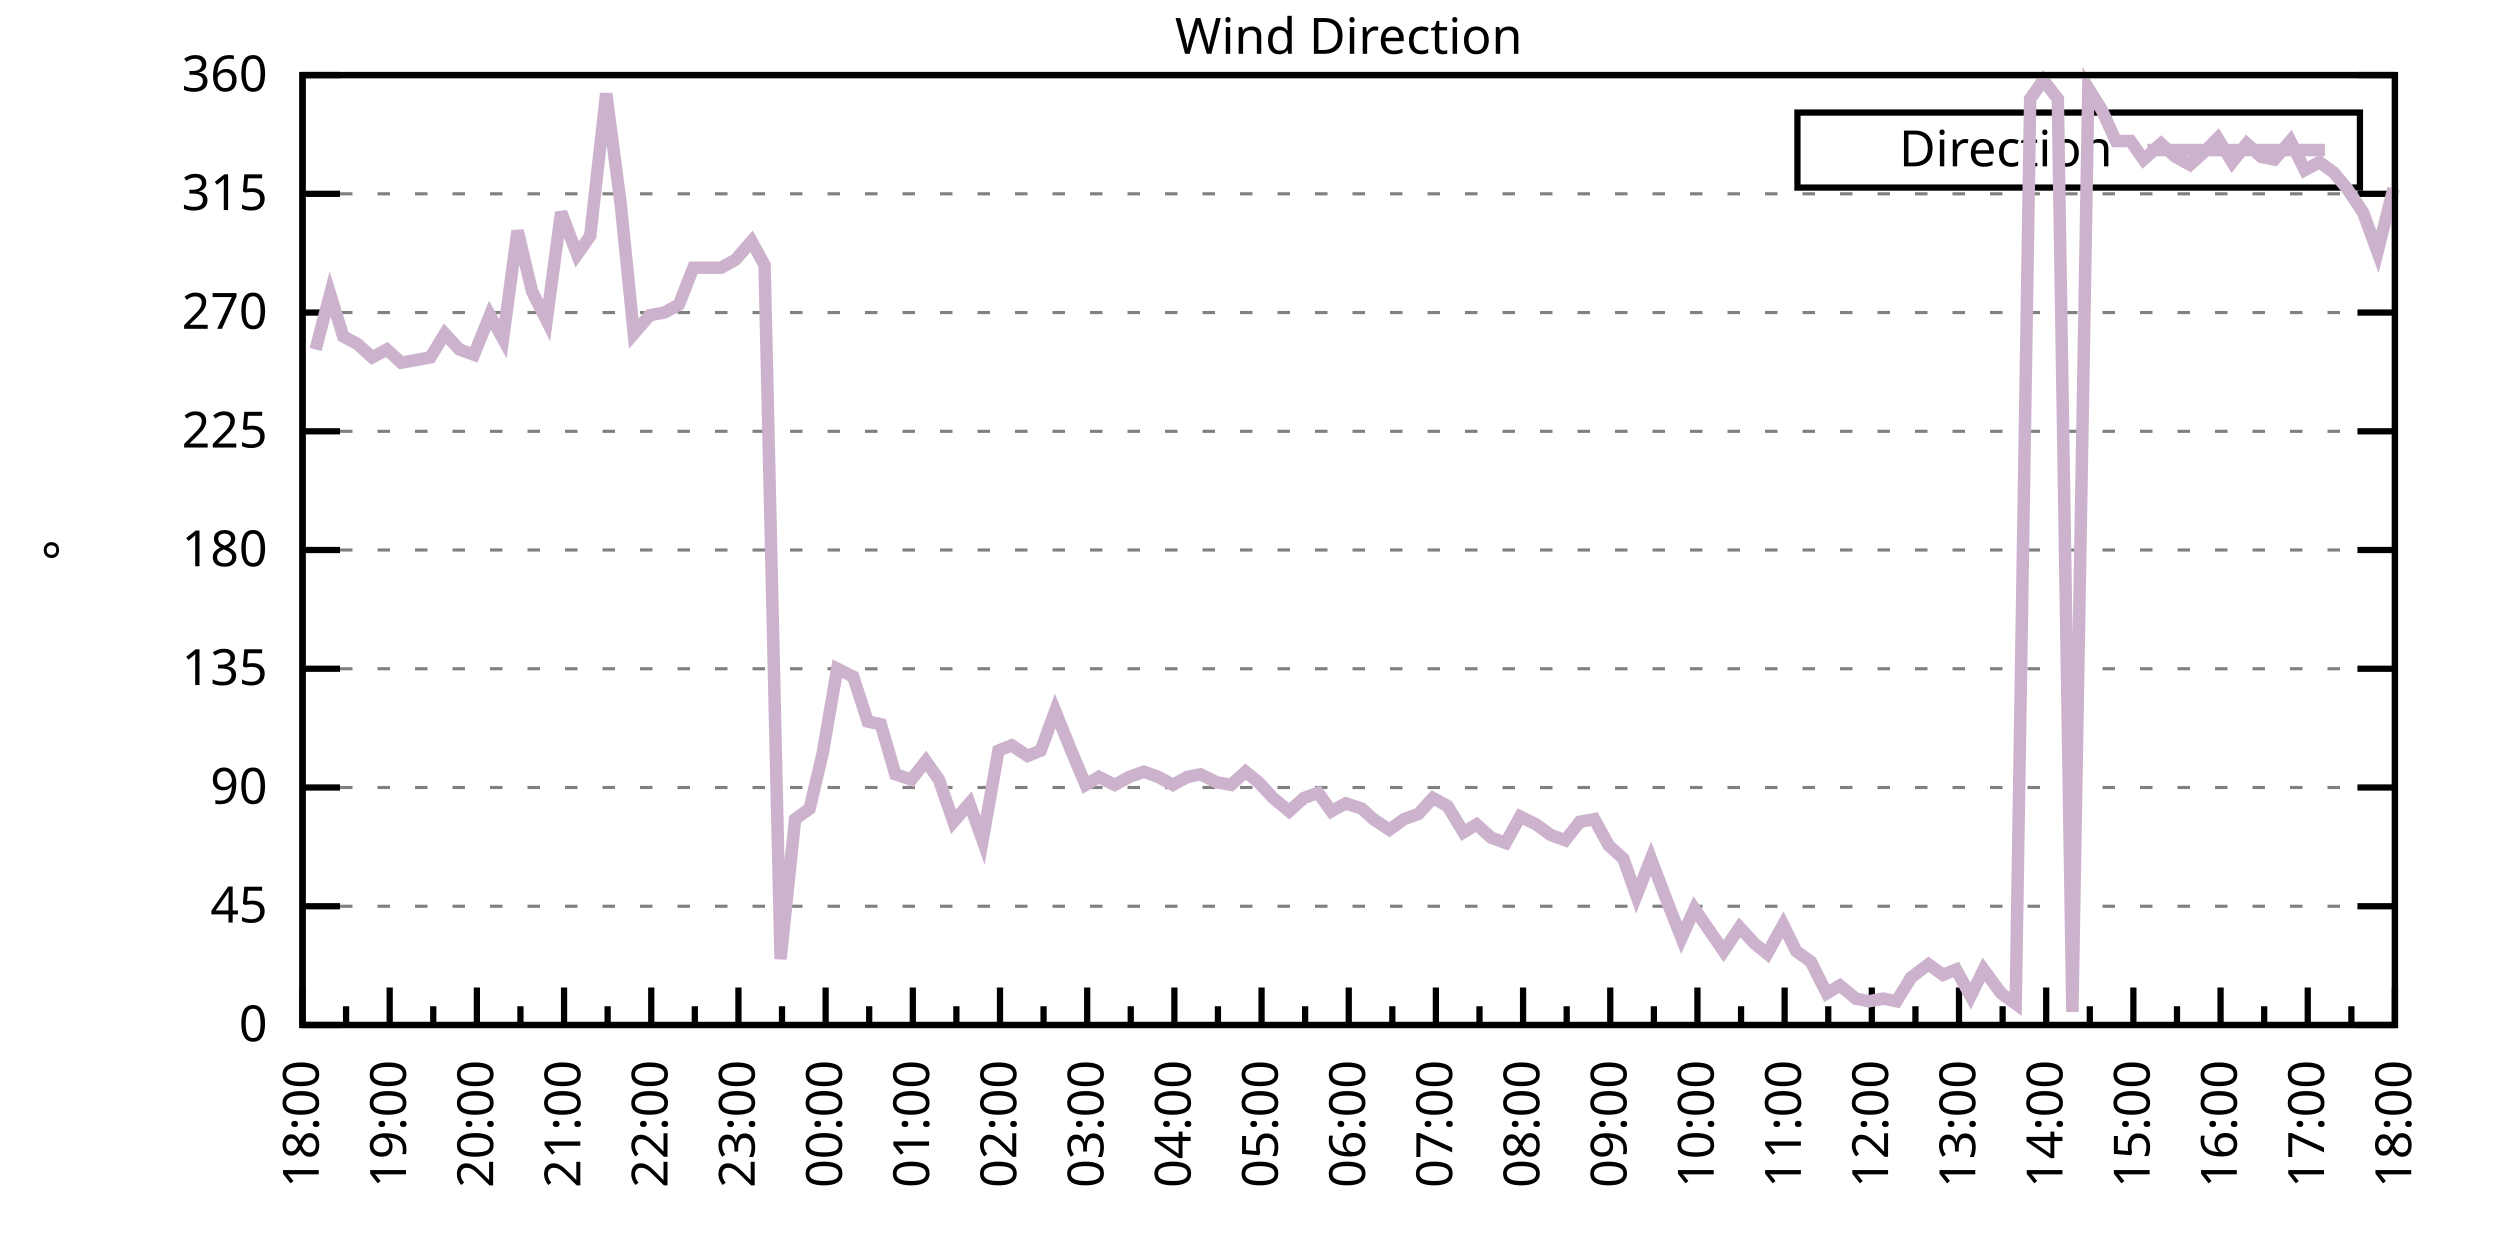
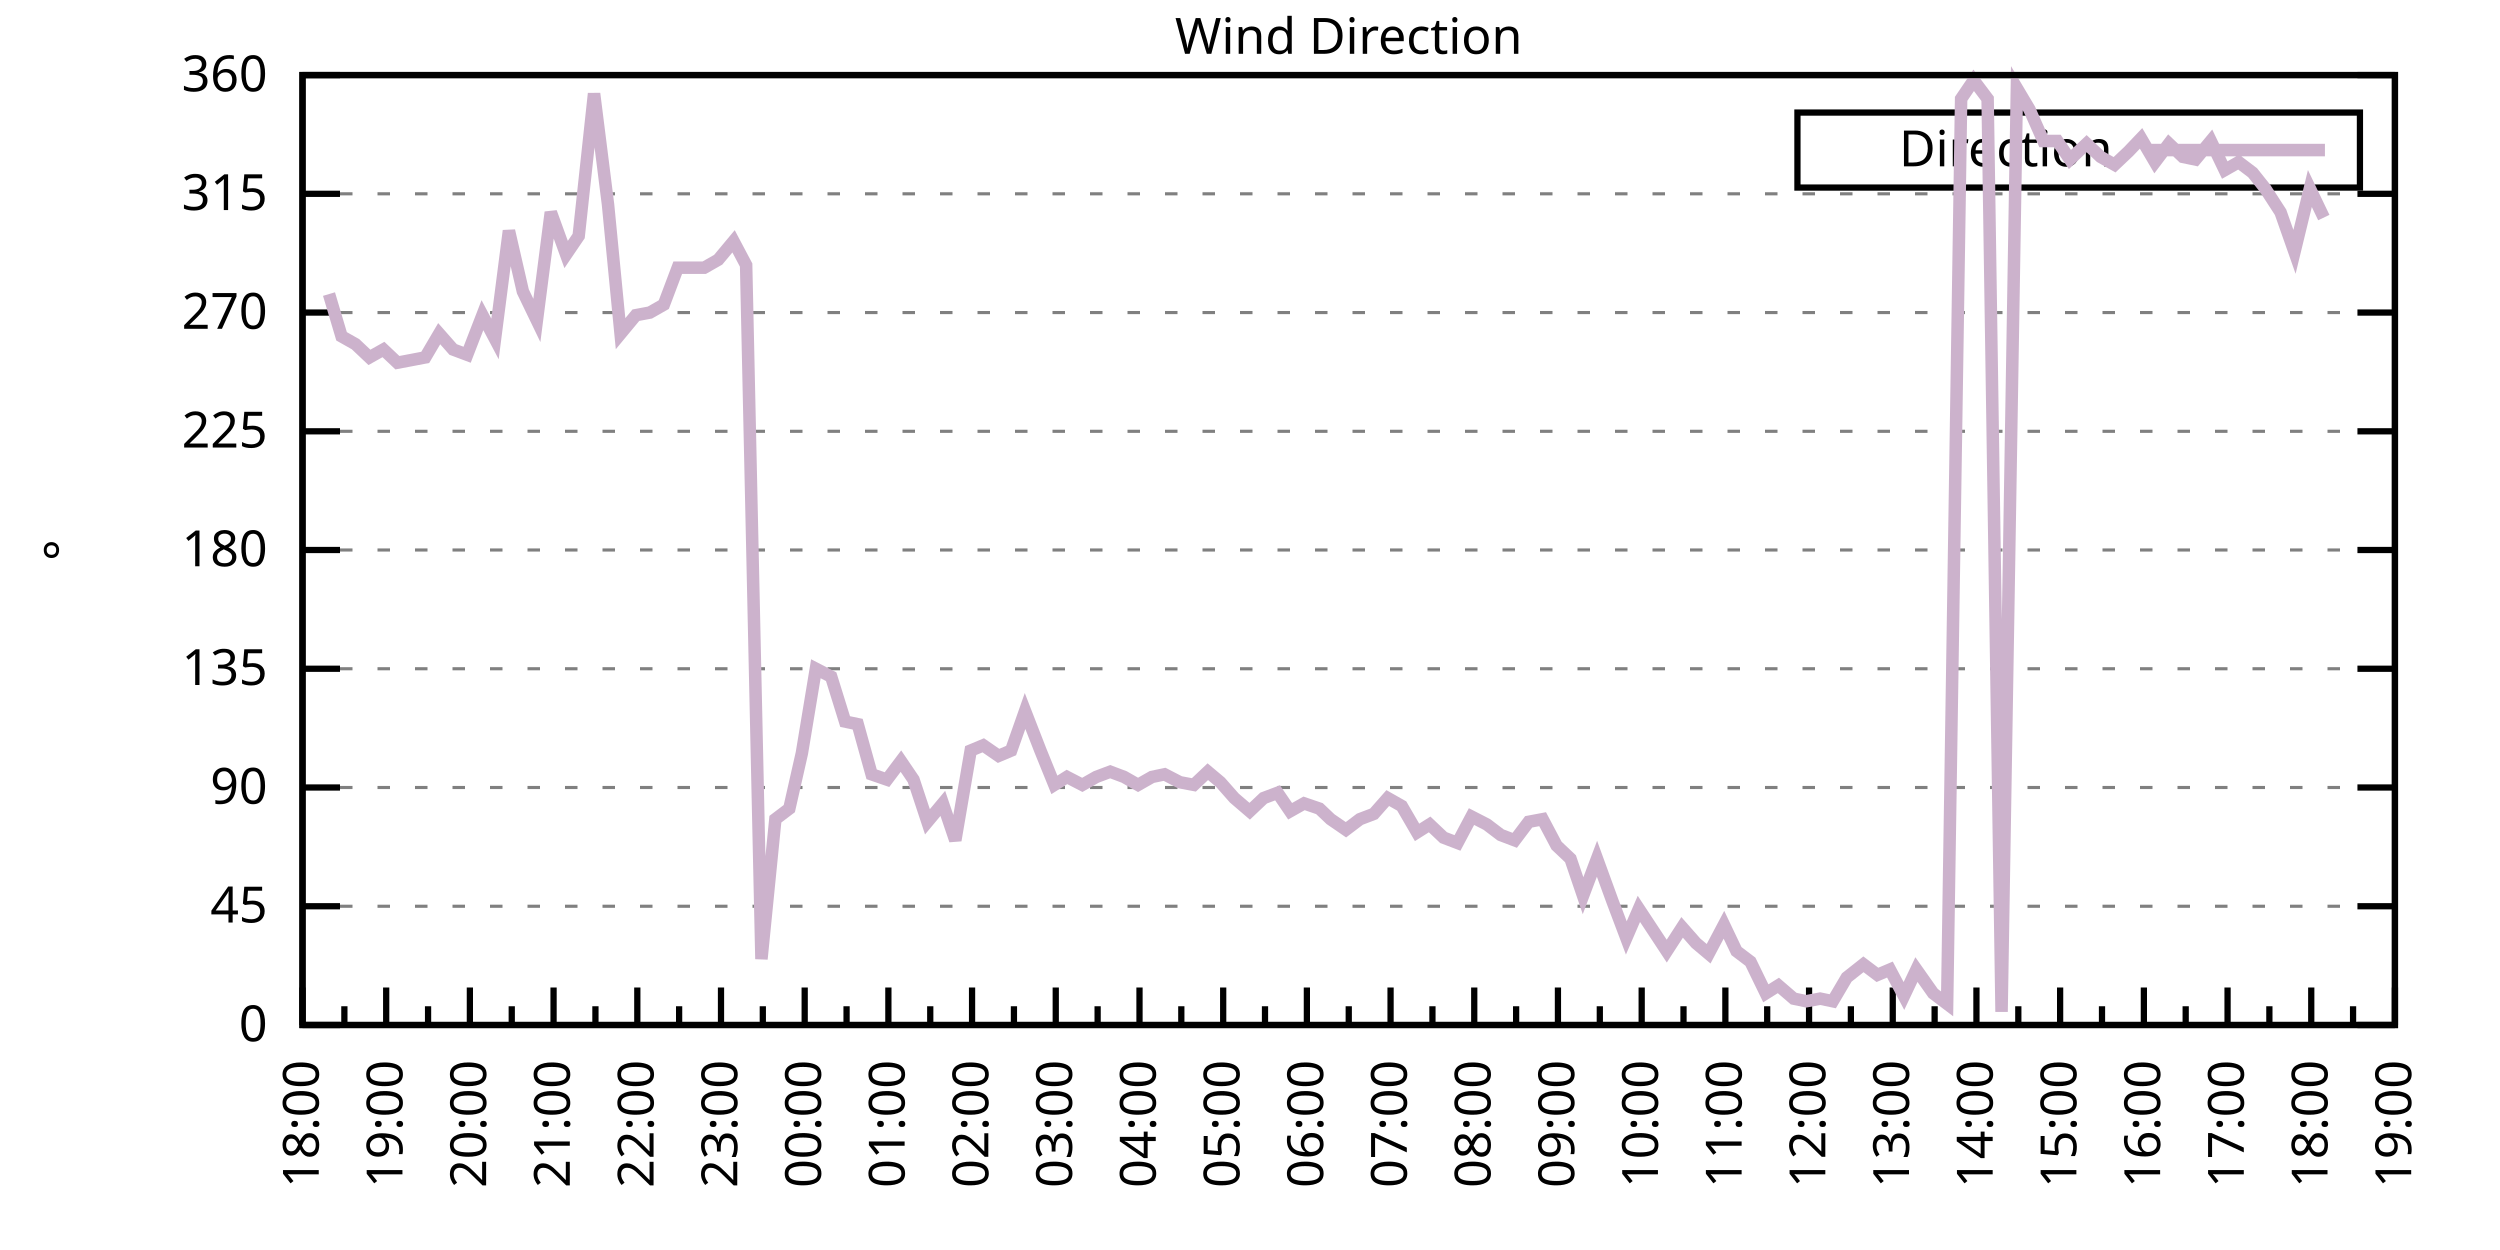
<svg xmlns="http://www.w3.org/2000/svg" xmlns:xlink="http://www.w3.org/1999/xlink" width="400" height="200" viewBox="0 0 400 200">
  <g id="gnuplot_canvas">
    <rect x="0" y="0" width="400" height="200" fill="none" />
    <defs>
      <circle id="gpDot" r="0.5" stroke-width="0.5" stroke="currentColor" />
      <path id="gpPt0" stroke-width="0.333" stroke="currentColor" d="M-1,0 h2 M0,-1 v2" />
      <path id="gpPt1" stroke-width="0.333" stroke="currentColor" d="M-1,-1 L1,1 M1,-1 L-1,1" />
      <path id="gpPt2" stroke-width="0.333" stroke="currentColor" d="M-1,0 L1,0 M0,-1 L0,1 M-1,-1 L1,1 M-1,1 L1,-1" />
      <rect id="gpPt3" stroke-width="0.333" stroke="currentColor" x="-1" y="-1" width="2" height="2" />
      <rect id="gpPt4" stroke-width="0.333" stroke="currentColor" fill="currentColor" x="-1" y="-1" width="2" height="2" />
      <circle id="gpPt5" stroke-width="0.333" stroke="currentColor" cx="0" cy="0" r="1" />
      <use xlink:href="#gpPt5" id="gpPt6" fill="currentColor" stroke="none" />
      <path id="gpPt7" stroke-width="0.333" stroke="currentColor" d="M0,-1.33 L-1.33,0.67 L1.33,0.67 z" />
      <use xlink:href="#gpPt7" id="gpPt8" fill="currentColor" stroke="none" />
      <use xlink:href="#gpPt7" id="gpPt9" stroke="currentColor" transform="rotate(180)" />
      <use xlink:href="#gpPt9" id="gpPt10" fill="currentColor" stroke="none" />
      <use xlink:href="#gpPt3" id="gpPt11" stroke="currentColor" transform="rotate(45)" />
      <use xlink:href="#gpPt11" id="gpPt12" fill="currentColor" stroke="none" />
      <path id="gpPt13" stroke-width="0.333" stroke="currentColor" d="M0,1.330 L1.265,0.411 L0.782,-1.067 L-0.782,-1.076 L-1.265,0.411 z" />
      <use xlink:href="#gpPt13" id="gpPt14" fill="currentColor" stroke="none" />
      <filter id="textbox" filterUnits="objectBoundingBox" x="0" y="0" height="1" width="1">
        <feFlood flood-color="white" flood-opacity="1" result="bgnd" />
        <feComposite in="SourceGraphic" in2="bgnd" operator="atop" />
      </filter>
      <filter id="greybox" filterUnits="objectBoundingBox" x="0" y="0" height="1" width="1">
        <feFlood flood-color="lightgrey" flood-opacity="1" result="grey" />
        <feComposite in="SourceGraphic" in2="grey" operator="atop" />
      </filter>
    </defs>
    <g fill="none" color="white" stroke="currentColor" stroke-width="1.00" stroke-linecap="butt" stroke-linejoin="miter">
</g>
    <g fill="none" color="black" stroke="currentColor" stroke-width="1.00" stroke-linecap="butt" stroke-linejoin="miter">
      <g stroke="none" shape-rendering="crispEdges">
        <polygon fill="rgb(255, 255, 255)" points="48.40,164.00 383.18,164.00 383.18,12.02 48.40,12.02 " />
      </g>
    </g>
    <g fill="none" color="black" stroke="currentColor" stroke-width="1.00" stroke-linecap="butt" stroke-linejoin="miter">
</g>
    <g fill="none" color="black" stroke="black" stroke-width="0.50" stroke-linecap="butt" stroke-linejoin="miter">
</g>
    <g fill="none" color="gray" stroke="currentColor" stroke-width="0.50" stroke-linecap="butt" stroke-linejoin="miter">
      <path stroke="gray" stroke-dasharray="2,4" class="gridline" d="M48.40,164.00 L383.19,164.00  " />
    </g>
    <g fill="none" color="gray" stroke="gray" stroke-width="1.00" stroke-linecap="butt" stroke-linejoin="miter">
</g>
    <g fill="none" color="black" stroke="currentColor" stroke-width="1.00" stroke-linecap="butt" stroke-linejoin="miter">
      <path stroke="black" d="M48.40,164.00 L54.40,164.00 M383.19,164.00 L377.19,164.00  " />
      <g transform="translate(42.80,166.60)" stroke="none" fill="black" font-family="Sans" font-size="8.00" text-anchor="end">
        <text>
          <tspan font-family="Sans"> 0</tspan>
        </text>
      </g>
    </g>
    <g fill="none" color="black" stroke="currentColor" stroke-width="1.00" stroke-linecap="butt" stroke-linejoin="miter">
</g>
    <g fill="none" color="black" stroke="black" stroke-width="0.50" stroke-linecap="butt" stroke-linejoin="miter">
</g>
    <g fill="none" color="gray" stroke="currentColor" stroke-width="0.50" stroke-linecap="butt" stroke-linejoin="miter">
      <path stroke="gray" stroke-dasharray="2,4" class="gridline" d="M48.40,145.00 L383.19,145.00  " />
    </g>
    <g fill="none" color="gray" stroke="gray" stroke-width="1.00" stroke-linecap="butt" stroke-linejoin="miter">
</g>
    <g fill="none" color="black" stroke="currentColor" stroke-width="1.00" stroke-linecap="butt" stroke-linejoin="miter">
      <path stroke="black" d="M48.40,145.00 L54.40,145.00 M383.19,145.00 L377.19,145.00  " />
      <g transform="translate(42.80,147.60)" stroke="none" fill="black" font-family="Sans" font-size="8.00" text-anchor="end">
        <text>
          <tspan font-family="Sans"> 45</tspan>
        </text>
      </g>
    </g>
    <g fill="none" color="black" stroke="currentColor" stroke-width="1.00" stroke-linecap="butt" stroke-linejoin="miter">
</g>
    <g fill="none" color="black" stroke="black" stroke-width="0.50" stroke-linecap="butt" stroke-linejoin="miter">
</g>
    <g fill="none" color="gray" stroke="currentColor" stroke-width="0.50" stroke-linecap="butt" stroke-linejoin="miter">
      <path stroke="gray" stroke-dasharray="2,4" class="gridline" d="M48.40,126.00 L383.19,126.00  " />
    </g>
    <g fill="none" color="gray" stroke="gray" stroke-width="1.00" stroke-linecap="butt" stroke-linejoin="miter">
</g>
    <g fill="none" color="black" stroke="currentColor" stroke-width="1.00" stroke-linecap="butt" stroke-linejoin="miter">
      <path stroke="black" d="M48.40,126.00 L54.40,126.00 M383.19,126.00 L377.19,126.00  " />
      <g transform="translate(42.80,128.60)" stroke="none" fill="black" font-family="Sans" font-size="8.00" text-anchor="end">
        <text>
          <tspan font-family="Sans"> 90</tspan>
        </text>
      </g>
    </g>
    <g fill="none" color="black" stroke="currentColor" stroke-width="1.00" stroke-linecap="butt" stroke-linejoin="miter">
</g>
    <g fill="none" color="black" stroke="black" stroke-width="0.50" stroke-linecap="butt" stroke-linejoin="miter">
</g>
    <g fill="none" color="gray" stroke="currentColor" stroke-width="0.50" stroke-linecap="butt" stroke-linejoin="miter">
      <path stroke="gray" stroke-dasharray="2,4" class="gridline" d="M48.40,107.00 L383.19,107.00  " />
    </g>
    <g fill="none" color="gray" stroke="gray" stroke-width="1.00" stroke-linecap="butt" stroke-linejoin="miter">
</g>
    <g fill="none" color="black" stroke="currentColor" stroke-width="1.00" stroke-linecap="butt" stroke-linejoin="miter">
      <path stroke="black" d="M48.40,107.00 L54.40,107.00 M383.19,107.00 L377.19,107.00  " />
      <g transform="translate(42.80,109.60)" stroke="none" fill="black" font-family="Sans" font-size="8.00" text-anchor="end">
        <text>
          <tspan font-family="Sans"> 135</tspan>
        </text>
      </g>
    </g>
    <g fill="none" color="black" stroke="currentColor" stroke-width="1.00" stroke-linecap="butt" stroke-linejoin="miter">
</g>
    <g fill="none" color="black" stroke="black" stroke-width="0.50" stroke-linecap="butt" stroke-linejoin="miter">
</g>
    <g fill="none" color="gray" stroke="currentColor" stroke-width="0.50" stroke-linecap="butt" stroke-linejoin="miter">
      <path stroke="gray" stroke-dasharray="2,4" class="gridline" d="M48.40,88.00 L383.19,88.00  " />
    </g>
    <g fill="none" color="gray" stroke="gray" stroke-width="1.00" stroke-linecap="butt" stroke-linejoin="miter">
</g>
    <g fill="none" color="black" stroke="currentColor" stroke-width="1.00" stroke-linecap="butt" stroke-linejoin="miter">
      <path stroke="black" d="M48.40,88.00 L54.40,88.00 M383.19,88.00 L377.19,88.00  " />
      <g transform="translate(42.80,90.60)" stroke="none" fill="black" font-family="Sans" font-size="8.00" text-anchor="end">
        <text>
          <tspan font-family="Sans"> 180</tspan>
        </text>
      </g>
    </g>
    <g fill="none" color="black" stroke="currentColor" stroke-width="1.00" stroke-linecap="butt" stroke-linejoin="miter">
</g>
    <g fill="none" color="black" stroke="black" stroke-width="0.50" stroke-linecap="butt" stroke-linejoin="miter">
</g>
    <g fill="none" color="gray" stroke="currentColor" stroke-width="0.50" stroke-linecap="butt" stroke-linejoin="miter">
      <path stroke="gray" stroke-dasharray="2,4" class="gridline" d="M48.40,69.01 L383.19,69.01  " />
    </g>
    <g fill="none" color="gray" stroke="gray" stroke-width="1.00" stroke-linecap="butt" stroke-linejoin="miter">
</g>
    <g fill="none" color="black" stroke="currentColor" stroke-width="1.00" stroke-linecap="butt" stroke-linejoin="miter">
      <path stroke="black" d="M48.40,69.01 L54.40,69.01 M383.19,69.01 L377.19,69.01  " />
      <g transform="translate(42.80,71.61)" stroke="none" fill="black" font-family="Sans" font-size="8.00" text-anchor="end">
        <text>
          <tspan font-family="Sans"> 225</tspan>
        </text>
      </g>
    </g>
    <g fill="none" color="black" stroke="currentColor" stroke-width="1.00" stroke-linecap="butt" stroke-linejoin="miter">
</g>
    <g fill="none" color="black" stroke="black" stroke-width="0.50" stroke-linecap="butt" stroke-linejoin="miter">
</g>
    <g fill="none" color="gray" stroke="currentColor" stroke-width="0.50" stroke-linecap="butt" stroke-linejoin="miter">
      <path stroke="gray" stroke-dasharray="2,4" class="gridline" d="M48.40,50.01 L383.19,50.01  " />
    </g>
    <g fill="none" color="gray" stroke="gray" stroke-width="1.00" stroke-linecap="butt" stroke-linejoin="miter">
</g>
    <g fill="none" color="black" stroke="currentColor" stroke-width="1.00" stroke-linecap="butt" stroke-linejoin="miter">
      <path stroke="black" d="M48.40,50.01 L54.40,50.01 M383.19,50.01 L377.19,50.01  " />
      <g transform="translate(42.80,52.61)" stroke="none" fill="black" font-family="Sans" font-size="8.00" text-anchor="end">
        <text>
          <tspan font-family="Sans"> 270</tspan>
        </text>
      </g>
    </g>
    <g fill="none" color="black" stroke="currentColor" stroke-width="1.00" stroke-linecap="butt" stroke-linejoin="miter">
</g>
    <g fill="none" color="black" stroke="black" stroke-width="0.50" stroke-linecap="butt" stroke-linejoin="miter">
</g>
    <g fill="none" color="gray" stroke="currentColor" stroke-width="0.50" stroke-linecap="butt" stroke-linejoin="miter">
      <path stroke="gray" stroke-dasharray="2,4" class="gridline" d="M48.40,31.01 L383.19,31.01  " />
    </g>
    <g fill="none" color="gray" stroke="gray" stroke-width="1.00" stroke-linecap="butt" stroke-linejoin="miter">
</g>
    <g fill="none" color="black" stroke="currentColor" stroke-width="1.00" stroke-linecap="butt" stroke-linejoin="miter">
      <path stroke="black" d="M48.40,31.01 L54.40,31.01 M383.19,31.01 L377.19,31.01  " />
      <g transform="translate(42.80,33.61)" stroke="none" fill="black" font-family="Sans" font-size="8.00" text-anchor="end">
        <text>
          <tspan font-family="Sans"> 315</tspan>
        </text>
      </g>
    </g>
    <g fill="none" color="black" stroke="currentColor" stroke-width="1.00" stroke-linecap="butt" stroke-linejoin="miter">
</g>
    <g fill="none" color="black" stroke="black" stroke-width="0.50" stroke-linecap="butt" stroke-linejoin="miter">
</g>
    <g fill="none" color="gray" stroke="currentColor" stroke-width="0.50" stroke-linecap="butt" stroke-linejoin="miter">
      <path stroke="gray" stroke-dasharray="2,4" class="gridline" d="M48.40,12.01 L383.19,12.01  " />
    </g>
    <g fill="none" color="gray" stroke="gray" stroke-width="1.00" stroke-linecap="butt" stroke-linejoin="miter">
</g>
    <g fill="none" color="black" stroke="currentColor" stroke-width="1.00" stroke-linecap="butt" stroke-linejoin="miter">
      <path stroke="black" d="M48.40,12.01 L54.40,12.01 M383.19,12.01 L377.19,12.01  " />
      <g transform="translate(42.80,14.61)" stroke="none" fill="black" font-family="Sans" font-size="8.00" text-anchor="end">
        <text>
          <tspan font-family="Sans"> 360</tspan>
        </text>
      </g>
    </g>
    <g fill="none" color="black" stroke="currentColor" stroke-width="1.00" stroke-linecap="butt" stroke-linejoin="miter">
      <path stroke="black" d="M48.40,164.00 L48.40,158.00  " />
      <g transform="translate(51.00,169.60) rotate(270)" stroke="none" fill="black" font-family="Sans" font-size="8.00" text-anchor="end">
        <text>
          <tspan font-family="Sans">18:00</tspan>
        </text>
      </g>
    </g>
    <g fill="none" color="black" stroke="currentColor" stroke-width="1.00" stroke-linecap="butt" stroke-linejoin="miter">
-       <path stroke="black" d="M55.37,164.00 L55.37,161.00 M62.35,164.00 L62.35,158.00  " />
-       <g transform="translate(64.95,169.60) rotate(270)" stroke="none" fill="black" font-family="Sans" font-size="8.00" text-anchor="end">
+       <path stroke="black" d="M55.10,164.00 L55.10,161.00 M61.79,164.00 L61.79,158.00  " />
+       <g transform="translate(64.39,169.60) rotate(270)" stroke="none" fill="black" font-family="Sans" font-size="8.00" text-anchor="end">
        <text>
          <tspan font-family="Sans">19:00</tspan>
        </text>
      </g>
    </g>
    <g fill="none" color="black" stroke="currentColor" stroke-width="1.00" stroke-linecap="butt" stroke-linejoin="miter">
-       <path stroke="black" d="M69.32,164.00 L69.32,161.00 M76.30,164.00 L76.30,158.00  " />
-       <g transform="translate(78.90,169.60) rotate(270)" stroke="none" fill="black" font-family="Sans" font-size="8.00" text-anchor="end">
+       <path stroke="black" d="M68.49,164.00 L68.49,161.00 M75.18,164.00 L75.18,158.00  " />
+       <g transform="translate(77.78,169.60) rotate(270)" stroke="none" fill="black" font-family="Sans" font-size="8.00" text-anchor="end">
        <text>
          <tspan font-family="Sans">20:00</tspan>
        </text>
      </g>
    </g>
    <g fill="none" color="black" stroke="currentColor" stroke-width="1.00" stroke-linecap="butt" stroke-linejoin="miter">
-       <path stroke="black" d="M83.27,164.00 L83.27,161.00 M90.25,164.00 L90.25,158.00  " />
-       <g transform="translate(92.85,169.60) rotate(270)" stroke="none" fill="black" font-family="Sans" font-size="8.00" text-anchor="end">
+       <path stroke="black" d="M81.88,164.00 L81.88,161.00 M88.57,164.00 L88.57,158.00  " />
+       <g transform="translate(91.17,169.60) rotate(270)" stroke="none" fill="black" font-family="Sans" font-size="8.00" text-anchor="end">
        <text>
          <tspan font-family="Sans">21:00</tspan>
        </text>
      </g>
    </g>
    <g fill="none" color="black" stroke="currentColor" stroke-width="1.00" stroke-linecap="butt" stroke-linejoin="miter">
-       <path stroke="black" d="M97.22,164.00 L97.22,161.00 M104.20,164.00 L104.20,158.00  " />
-       <g transform="translate(106.80,169.60) rotate(270)" stroke="none" fill="black" font-family="Sans" font-size="8.00" text-anchor="end">
+       <path stroke="black" d="M95.27,164.00 L95.27,161.00 M101.97,164.00 L101.97,158.00  " />
+       <g transform="translate(104.57,169.60) rotate(270)" stroke="none" fill="black" font-family="Sans" font-size="8.00" text-anchor="end">
        <text>
          <tspan font-family="Sans">22:00</tspan>
        </text>
      </g>
    </g>
    <g fill="none" color="black" stroke="currentColor" stroke-width="1.00" stroke-linecap="butt" stroke-linejoin="miter">
-       <path stroke="black" d="M111.17,164.00 L111.17,161.00 M118.15,164.00 L118.15,158.00  " />
-       <g transform="translate(120.75,169.60) rotate(270)" stroke="none" fill="black" font-family="Sans" font-size="8.00" text-anchor="end">
+       <path stroke="black" d="M108.66,164.00 L108.66,161.00 M115.36,164.00 L115.36,158.00  " />
+       <g transform="translate(117.96,169.60) rotate(270)" stroke="none" fill="black" font-family="Sans" font-size="8.00" text-anchor="end">
        <text>
          <tspan font-family="Sans">23:00</tspan>
        </text>
      </g>
    </g>
    <g fill="none" color="black" stroke="currentColor" stroke-width="1.00" stroke-linecap="butt" stroke-linejoin="miter">
-       <path stroke="black" d="M125.12,164.00 L125.12,161.00 M132.10,164.00 L132.10,158.00  " />
-       <g transform="translate(134.70,169.60) rotate(270)" stroke="none" fill="black" font-family="Sans" font-size="8.00" text-anchor="end">
+       <path stroke="black" d="M122.05,164.00 L122.05,161.00 M128.75,164.00 L128.75,158.00  " />
+       <g transform="translate(131.35,169.60) rotate(270)" stroke="none" fill="black" font-family="Sans" font-size="8.00" text-anchor="end">
        <text>
          <tspan font-family="Sans">00:00</tspan>
        </text>
      </g>
    </g>
    <g fill="none" color="black" stroke="currentColor" stroke-width="1.00" stroke-linecap="butt" stroke-linejoin="miter">
-       <path stroke="black" d="M139.07,164.00 L139.07,161.00 M146.05,164.00 L146.05,158.00  " />
-       <g transform="translate(148.65,169.60) rotate(270)" stroke="none" fill="black" font-family="Sans" font-size="8.00" text-anchor="end">
+       <path stroke="black" d="M135.45,164.00 L135.45,161.00 M142.14,164.00 L142.14,158.00  " />
+       <g transform="translate(144.74,169.60) rotate(270)" stroke="none" fill="black" font-family="Sans" font-size="8.00" text-anchor="end">
        <text>
          <tspan font-family="Sans">01:00</tspan>
        </text>
      </g>
    </g>
    <g fill="none" color="black" stroke="currentColor" stroke-width="1.00" stroke-linecap="butt" stroke-linejoin="miter">
-       <path stroke="black" d="M153.02,164.00 L153.02,161.00 M160.00,164.00 L160.00,158.00  " />
-       <g transform="translate(162.60,169.60) rotate(270)" stroke="none" fill="black" font-family="Sans" font-size="8.00" text-anchor="end">
+       <path stroke="black" d="M148.84,164.00 L148.84,161.00 M155.53,164.00 L155.53,158.00  " />
+       <g transform="translate(158.13,169.60) rotate(270)" stroke="none" fill="black" font-family="Sans" font-size="8.00" text-anchor="end">
        <text>
          <tspan font-family="Sans">02:00</tspan>
        </text>
      </g>
    </g>
    <g fill="none" color="black" stroke="currentColor" stroke-width="1.00" stroke-linecap="butt" stroke-linejoin="miter">
-       <path stroke="black" d="M166.97,164.00 L166.97,161.00 M173.95,164.00 L173.95,158.00  " />
-       <g transform="translate(176.55,169.60) rotate(270)" stroke="none" fill="black" font-family="Sans" font-size="8.00" text-anchor="end">
+       <path stroke="black" d="M162.23,164.00 L162.23,161.00 M168.92,164.00 L168.92,158.00  " />
+       <g transform="translate(171.52,169.60) rotate(270)" stroke="none" fill="black" font-family="Sans" font-size="8.00" text-anchor="end">
        <text>
          <tspan font-family="Sans">03:00</tspan>
        </text>
      </g>
    </g>
    <g fill="none" color="black" stroke="currentColor" stroke-width="1.00" stroke-linecap="butt" stroke-linejoin="miter">
-       <path stroke="black" d="M180.92,164.00 L180.92,161.00 M187.90,164.00 L187.90,158.00  " />
-       <g transform="translate(190.50,169.60) rotate(270)" stroke="none" fill="black" font-family="Sans" font-size="8.00" text-anchor="end">
+       <path stroke="black" d="M175.62,164.00 L175.62,161.00 M182.32,164.00 L182.32,158.00  " />
+       <g transform="translate(184.92,169.60) rotate(270)" stroke="none" fill="black" font-family="Sans" font-size="8.00" text-anchor="end">
        <text>
          <tspan font-family="Sans">04:00</tspan>
        </text>
      </g>
    </g>
    <g fill="none" color="black" stroke="currentColor" stroke-width="1.00" stroke-linecap="butt" stroke-linejoin="miter">
-       <path stroke="black" d="M194.87,164.00 L194.87,161.00 M201.85,164.00 L201.85,158.00  " />
-       <g transform="translate(204.45,169.60) rotate(270)" stroke="none" fill="black" font-family="Sans" font-size="8.00" text-anchor="end">
+       <path stroke="black" d="M189.01,164.00 L189.01,161.00 M195.71,164.00 L195.71,158.00  " />
+       <g transform="translate(198.31,169.60) rotate(270)" stroke="none" fill="black" font-family="Sans" font-size="8.00" text-anchor="end">
        <text>
          <tspan font-family="Sans">05:00</tspan>
        </text>
      </g>
    </g>
    <g fill="none" color="black" stroke="currentColor" stroke-width="1.00" stroke-linecap="butt" stroke-linejoin="miter">
-       <path stroke="black" d="M208.82,164.00 L208.82,161.00 M215.80,164.00 L215.80,158.00  " />
-       <g transform="translate(218.40,169.60) rotate(270)" stroke="none" fill="black" font-family="Sans" font-size="8.00" text-anchor="end">
+       <path stroke="black" d="M202.40,164.00 L202.40,161.00 M209.10,164.00 L209.10,158.00  " />
+       <g transform="translate(211.70,169.60) rotate(270)" stroke="none" fill="black" font-family="Sans" font-size="8.00" text-anchor="end">
        <text>
          <tspan font-family="Sans">06:00</tspan>
        </text>
      </g>
    </g>
    <g fill="none" color="black" stroke="currentColor" stroke-width="1.00" stroke-linecap="butt" stroke-linejoin="miter">
-       <path stroke="black" d="M222.77,164.00 L222.77,161.00 M229.74,164.00 L229.74,158.00  " />
-       <g transform="translate(232.34,169.60) rotate(270)" stroke="none" fill="black" font-family="Sans" font-size="8.00" text-anchor="end">
+       <path stroke="black" d="M215.80,164.00 L215.80,161.00 M222.49,164.00 L222.49,158.00  " />
+       <g transform="translate(225.09,169.60) rotate(270)" stroke="none" fill="black" font-family="Sans" font-size="8.00" text-anchor="end">
        <text>
          <tspan font-family="Sans">07:00</tspan>
        </text>
      </g>
    </g>
    <g fill="none" color="black" stroke="currentColor" stroke-width="1.00" stroke-linecap="butt" stroke-linejoin="miter">
-       <path stroke="black" d="M236.72,164.00 L236.72,161.00 M243.69,164.00 L243.69,158.00  " />
-       <g transform="translate(246.29,169.60) rotate(270)" stroke="none" fill="black" font-family="Sans" font-size="8.00" text-anchor="end">
+       <path stroke="black" d="M229.19,164.00 L229.19,161.00 M235.88,164.00 L235.88,158.00  " />
+       <g transform="translate(238.48,169.60) rotate(270)" stroke="none" fill="black" font-family="Sans" font-size="8.00" text-anchor="end">
        <text>
          <tspan font-family="Sans">08:00</tspan>
        </text>
      </g>
    </g>
    <g fill="none" color="black" stroke="currentColor" stroke-width="1.00" stroke-linecap="butt" stroke-linejoin="miter">
-       <path stroke="black" d="M250.67,164.00 L250.67,161.00 M257.64,164.00 L257.64,158.00  " />
-       <g transform="translate(260.24,169.60) rotate(270)" stroke="none" fill="black" font-family="Sans" font-size="8.00" text-anchor="end">
+       <path stroke="black" d="M242.58,164.00 L242.58,161.00 M249.27,164.00 L249.27,158.00  " />
+       <g transform="translate(251.87,169.60) rotate(270)" stroke="none" fill="black" font-family="Sans" font-size="8.00" text-anchor="end">
        <text>
          <tspan font-family="Sans">09:00</tspan>
        </text>
      </g>
    </g>
    <g fill="none" color="black" stroke="currentColor" stroke-width="1.00" stroke-linecap="butt" stroke-linejoin="miter">
-       <path stroke="black" d="M264.62,164.00 L264.62,161.00 M271.59,164.00 L271.59,158.00  " />
-       <g transform="translate(274.19,169.60) rotate(270)" stroke="none" fill="black" font-family="Sans" font-size="8.00" text-anchor="end">
+       <path stroke="black" d="M255.97,164.00 L255.97,161.00 M262.67,164.00 L262.67,158.00  " />
+       <g transform="translate(265.27,169.60) rotate(270)" stroke="none" fill="black" font-family="Sans" font-size="8.00" text-anchor="end">
        <text>
          <tspan font-family="Sans">10:00</tspan>
        </text>
      </g>
    </g>
    <g fill="none" color="black" stroke="currentColor" stroke-width="1.00" stroke-linecap="butt" stroke-linejoin="miter">
-       <path stroke="black" d="M278.57,164.00 L278.57,161.00 M285.54,164.00 L285.54,158.00  " />
-       <g transform="translate(288.14,169.60) rotate(270)" stroke="none" fill="black" font-family="Sans" font-size="8.00" text-anchor="end">
+       <path stroke="black" d="M269.36,164.00 L269.36,161.00 M276.06,164.00 L276.06,158.00  " />
+       <g transform="translate(278.66,169.60) rotate(270)" stroke="none" fill="black" font-family="Sans" font-size="8.00" text-anchor="end">
        <text>
          <tspan font-family="Sans">11:00</tspan>
        </text>
      </g>
    </g>
    <g fill="none" color="black" stroke="currentColor" stroke-width="1.00" stroke-linecap="butt" stroke-linejoin="miter">
-       <path stroke="black" d="M292.52,164.00 L292.52,161.00 M299.49,164.00 L299.49,158.00  " />
-       <g transform="translate(302.09,169.60) rotate(270)" stroke="none" fill="black" font-family="Sans" font-size="8.00" text-anchor="end">
+       <path stroke="black" d="M282.75,164.00 L282.75,161.00 M289.45,164.00 L289.45,158.00  " />
+       <g transform="translate(292.05,169.60) rotate(270)" stroke="none" fill="black" font-family="Sans" font-size="8.00" text-anchor="end">
        <text>
          <tspan font-family="Sans">12:00</tspan>
        </text>
      </g>
    </g>
    <g fill="none" color="black" stroke="currentColor" stroke-width="1.00" stroke-linecap="butt" stroke-linejoin="miter">
-       <path stroke="black" d="M306.47,164.00 L306.47,161.00 M313.44,164.00 L313.44,158.00  " />
-       <g transform="translate(316.04,169.60) rotate(270)" stroke="none" fill="black" font-family="Sans" font-size="8.00" text-anchor="end">
+       <path stroke="black" d="M296.14,164.00 L296.14,161.00 M302.84,164.00 L302.84,158.00  " />
+       <g transform="translate(305.44,169.60) rotate(270)" stroke="none" fill="black" font-family="Sans" font-size="8.00" text-anchor="end">
        <text>
          <tspan font-family="Sans">13:00</tspan>
        </text>
      </g>
    </g>
    <g fill="none" color="black" stroke="currentColor" stroke-width="1.00" stroke-linecap="butt" stroke-linejoin="miter">
-       <path stroke="black" d="M320.42,164.00 L320.42,161.00 M327.39,164.00 L327.39,158.00  " />
-       <g transform="translate(329.99,169.60) rotate(270)" stroke="none" fill="black" font-family="Sans" font-size="8.00" text-anchor="end">
+       <path stroke="black" d="M309.54,164.00 L309.54,161.00 M316.23,164.00 L316.23,158.00  " />
+       <g transform="translate(318.83,169.60) rotate(270)" stroke="none" fill="black" font-family="Sans" font-size="8.00" text-anchor="end">
        <text>
          <tspan font-family="Sans">14:00</tspan>
        </text>
      </g>
    </g>
    <g fill="none" color="black" stroke="currentColor" stroke-width="1.00" stroke-linecap="butt" stroke-linejoin="miter">
-       <path stroke="black" d="M334.37,164.00 L334.37,161.00 M341.34,164.00 L341.34,158.00  " />
-       <g transform="translate(343.94,169.60) rotate(270)" stroke="none" fill="black" font-family="Sans" font-size="8.00" text-anchor="end">
+       <path stroke="black" d="M322.93,164.00 L322.93,161.00 M329.62,164.00 L329.62,158.00  " />
+       <g transform="translate(332.22,169.60) rotate(270)" stroke="none" fill="black" font-family="Sans" font-size="8.00" text-anchor="end">
        <text>
          <tspan font-family="Sans">15:00</tspan>
        </text>
      </g>
    </g>
    <g fill="none" color="black" stroke="currentColor" stroke-width="1.00" stroke-linecap="butt" stroke-linejoin="miter">
-       <path stroke="black" d="M348.32,164.00 L348.32,161.00 M355.29,164.00 L355.29,158.00  " />
-       <g transform="translate(357.89,169.60) rotate(270)" stroke="none" fill="black" font-family="Sans" font-size="8.00" text-anchor="end">
+       <path stroke="black" d="M336.32,164.00 L336.32,161.00 M343.02,164.00 L343.02,158.00  " />
+       <g transform="translate(345.62,169.60) rotate(270)" stroke="none" fill="black" font-family="Sans" font-size="8.00" text-anchor="end">
        <text>
          <tspan font-family="Sans">16:00</tspan>
        </text>
      </g>
    </g>
    <g fill="none" color="black" stroke="currentColor" stroke-width="1.00" stroke-linecap="butt" stroke-linejoin="miter">
-       <path stroke="black" d="M362.27,164.00 L362.27,161.00 M369.24,164.00 L369.24,158.00  " />
-       <g transform="translate(371.84,169.60) rotate(270)" stroke="none" fill="black" font-family="Sans" font-size="8.00" text-anchor="end">
+       <path stroke="black" d="M349.71,164.00 L349.71,161.00 M356.41,164.00 L356.41,158.00  " />
+       <g transform="translate(359.01,169.60) rotate(270)" stroke="none" fill="black" font-family="Sans" font-size="8.00" text-anchor="end">
        <text>
          <tspan font-family="Sans">17:00</tspan>
        </text>
      </g>
    </g>
    <g fill="none" color="black" stroke="currentColor" stroke-width="1.00" stroke-linecap="butt" stroke-linejoin="miter">
-       <path stroke="black" d="M376.22,164.00 L376.22,161.00 M383.19,164.00 L383.19,158.00  " />
+       <path stroke="black" d="M363.10,164.00 L363.10,161.00 M369.80,164.00 L369.80,158.00  " />
+       <g transform="translate(372.40,169.60) rotate(270)" stroke="none" fill="black" font-family="Sans" font-size="8.00" text-anchor="end">
+         <text>
+           <tspan font-family="Sans">18:00</tspan>
+         </text>
+       </g>
+     </g>
+     <g fill="none" color="black" stroke="currentColor" stroke-width="1.00" stroke-linecap="butt" stroke-linejoin="miter">
+       <path stroke="black" d="M376.49,164.00 L376.49,161.00 M383.19,164.00 L383.19,158.00  " />
      <g transform="translate(385.79,169.60) rotate(270)" stroke="none" fill="black" font-family="Sans" font-size="8.00" text-anchor="end">
        <text>
-           <tspan font-family="Sans">18:00</tspan>
+           <tspan font-family="Sans">19:00</tspan>
        </text>
      </g>
    </g>
    <g fill="none" color="black" stroke="currentColor" stroke-width="1.00" stroke-linecap="butt" stroke-linejoin="miter">
</g>
    <g fill="none" color="black" stroke="currentColor" stroke-width="1.00" stroke-linecap="butt" stroke-linejoin="miter">
      <path stroke="black" d="M48.40,12.01 L48.40,164.00 L383.19,164.00 L383.19,12.01 L48.40,12.01 Z  " />
    </g>
    <g fill="none" color="black" stroke="currentColor" stroke-width="1.00" stroke-linecap="butt" stroke-linejoin="miter">
      <g transform="translate(12.80,88.01) rotate(270)" stroke="none" fill="black" font-family="Sans" font-size="8.00" text-anchor="middle">
        <text>
          <tspan font-family="Sans">°</tspan>
        </text>
      </g>
    </g>
    <g fill="none" color="black" stroke="currentColor" stroke-width="1.00" stroke-linecap="butt" stroke-linejoin="miter">
</g>
    <g fill="none" color="black" stroke="currentColor" stroke-width="1.00" stroke-linecap="butt" stroke-linejoin="miter">
      <path stroke="black" d="M287.59,30.01 L287.59,18.01 L377.59,18.01 L377.59,30.01 L287.59,30.01 Z  " />
    </g>
    <g id="Wind_direction_plot_1">
      <g fill="none" color="white" stroke="black" stroke-width="2.00" stroke-linecap="butt" stroke-linejoin="miter">
</g>
      <g fill="none" color="black" stroke="currentColor" stroke-width="2.00" stroke-linecap="butt" stroke-linejoin="miter">
        <g transform="translate(337.99,26.61)" stroke="none" fill="black" font-family="Sans" font-size="8.00" text-anchor="end">
          <text>
            <tspan font-family="Sans">Direction</tspan>
          </text>
        </g>
      </g>
      <g fill="none" color="black" stroke="currentColor" stroke-width="2.00" stroke-linecap="butt" stroke-linejoin="miter">
-         <path stroke="rgb(204, 178, 204)" d="M343.59,24.01 L371.99,24.01 M50.49,55.92 L52.82,47.05 L54.91,53.81 L57.23,55.07 L59.56,57.18 L61.88,55.92   L64.21,58.03 L66.53,57.61 L68.86,57.18 L71.18,53.39 L73.51,55.92 L75.83,56.76 L78.39,50.43 L80.48,54.23   L82.81,36.92 L85.13,46.63 L87.46,51.27 L89.78,33.96 L92.34,40.72 L94.43,37.76 L96.99,14.97 L99.32,32.70   L101.41,53.39 L103.97,50.43 L106.29,50.01 L108.62,48.74 L110.94,42.83 L113.03,42.83 L115.36,42.83 L117.68,41.56   L120.24,38.61 L122.33,42.41 L124.89,153.45 L127.22,131.07 L129.54,129.38 L131.63,120.51 L133.96,107.00 L136.51,108.27   L138.84,115.45 L140.93,115.87 L143.26,123.89 L145.81,124.74 L148.14,121.78 L150.23,124.74 L152.56,131.49 L155.11,128.54   L157.21,134.45 L159.76,120.09 L161.86,119.25 L164.41,120.94 L166.51,120.09 L168.83,113.76 L171.39,120.09 L173.71,125.58   L175.81,124.31 L178.36,125.58 L180.69,124.31 L183.01,123.47 L185.34,124.31 L187.66,125.58 L189.99,124.31 L192.08,123.89   L194.64,125.16 L196.96,125.58 L199.29,123.47 L201.38,125.16 L203.71,127.69 L206.26,129.80 L208.59,127.69 L210.91,126.85   L213.01,129.80 L215.33,128.54 L217.89,129.38 L219.75,131.07 L222.30,132.76 L224.63,131.07 L226.95,130.22 L229.28,127.69   L231.60,128.96 L234.16,133.18 L236.25,131.91 L238.58,134.02 L240.90,134.87 L243.23,130.65 L245.79,131.91 L248.11,133.60   L250.44,134.45 L252.76,131.49 L255.09,131.07 L257.41,135.29 L259.74,137.40 L261.83,143.31 L264.15,137.40 L266.71,144.16   L269.04,150.07 L271.13,145.42 L273.45,148.80 L275.78,152.18 L278.34,148.38 L280.66,150.91 L282.75,152.60 L285.31,147.96   L287.40,152.18 L289.73,153.87 L292.29,158.93 L294.38,157.67 L296.94,159.78 L299.03,160.20 L301.35,159.78 L303.44,160.20   L305.77,156.40 L308.56,154.29 L310.88,155.98 L312.98,155.13 L315.30,159.36 L317.39,155.13 L320.18,158.93 L322.51,160.62   L324.83,15.81 L326.93,12.85 L329.25,15.81 L331.58,161.89 L334.13,14.12 L336.23,17.50 L338.55,22.56 L340.88,22.56   L342.97,25.52 L345.76,22.99 L348.08,25.10 L350.41,26.36 L352.73,24.25 L354.83,22.14 L357.15,25.94 L359.48,22.99   L361.80,25.10 L363.89,25.52 L366.45,22.56 L368.78,27.21 L371.10,25.94 L373.43,27.63 L375.52,30.16 L378.08,33.96   L380.40,40.30 L382.96,30.16  " />
+         <path stroke="rgb(204, 178, 204)" d="M343.59,24.01 L371.99,24.01 M52.64,47.05 L54.65,53.81 L56.88,55.07 L59.11,57.18 L61.35,55.92 L63.58,58.03   L65.81,57.61 L68.04,57.18 L70.27,53.39 L72.50,55.92 L74.74,56.76 L77.19,50.43 L79.20,54.23 L81.43,36.92   L83.66,46.63 L85.90,51.27 L88.13,33.96 L90.58,40.72 L92.59,37.76 L95.05,14.97 L97.28,32.70 L99.29,53.39   L101.74,50.43 L103.98,50.01 L106.21,48.74 L108.44,42.83 L110.45,42.83 L112.68,42.83 L114.91,41.56 L117.37,38.61   L119.38,42.41 L121.83,153.45 L124.06,131.07 L126.29,129.38 L128.30,120.51 L130.54,107.00 L132.99,108.27 L135.22,115.45   L137.23,115.87 L139.46,123.89 L141.92,124.74 L144.15,121.78 L146.16,124.74 L148.39,131.49 L150.85,128.54 L152.85,134.45   L155.31,120.09 L157.32,119.25 L159.77,120.94 L161.78,120.09 L164.01,113.76 L166.47,120.09 L168.70,125.58 L170.71,124.31   L173.17,125.58 L175.40,124.31 L177.63,123.47 L179.86,124.31 L182.09,125.58 L184.32,124.31 L186.33,123.89 L188.79,125.16   L191.02,125.58 L193.25,123.47 L195.26,125.16 L197.49,127.69 L199.95,129.80 L202.18,127.69 L204.41,126.85 L206.42,129.80   L208.65,128.54 L211.11,129.38 L212.89,131.07 L215.35,132.76 L217.58,131.07 L219.81,130.22 L222.04,127.69 L224.28,128.96   L226.73,133.18 L228.74,131.91 L230.97,134.02 L233.20,134.87 L235.44,130.65 L237.89,131.91 L240.12,133.60 L242.36,134.45   L244.59,131.49 L246.82,131.07 L249.05,135.29 L251.28,137.40 L253.29,143.31 L255.52,137.40 L257.98,144.16 L260.21,150.07   L262.22,145.42 L264.45,148.80 L266.68,152.18 L269.14,148.38 L271.37,150.91 L273.38,152.60 L275.83,147.96 L277.84,152.18   L280.07,153.87 L282.53,158.93 L284.54,157.67 L286.99,159.78 L289.00,160.20 L291.23,159.78 L293.24,160.20 L295.48,156.40   L298.15,154.29 L300.39,155.98 L302.39,155.13 L304.63,159.36 L306.63,155.13 L309.31,158.93 L311.54,160.62 L313.78,15.81   L315.79,12.85 L318.02,15.81 L320.25,161.89 L322.70,14.12 L324.71,17.50 L326.95,22.56 L329.18,22.56 L331.19,25.52   L333.86,22.99 L336.10,25.10 L338.33,26.36 L340.56,24.25 L342.57,22.14 L344.80,25.94 L347.03,22.99 L349.26,25.10   L351.27,25.52 L353.73,22.56 L355.96,27.21 L358.19,25.94 L360.42,27.63 L362.43,30.16 L364.89,33.96 L367.12,40.30   L369.58,30.16 L371.81,34.81  " />
      </g>
    </g>
    <g fill="none" color="black" stroke="currentColor" stroke-width="2.00" stroke-linecap="butt" stroke-linejoin="miter">
</g>
    <g fill="none" color="black" stroke="black" stroke-width="1.00" stroke-linecap="butt" stroke-linejoin="miter">
</g>
    <g fill="none" color="black" stroke="currentColor" stroke-width="1.00" stroke-linecap="butt" stroke-linejoin="miter">
      <path stroke="black" d="M48.40,12.01 L48.40,164.00 L383.19,164.00 L383.19,12.01 L48.40,12.01 Z  " />
    </g>
    <g fill="none" color="black" stroke="currentColor" stroke-width="1.00" stroke-linecap="butt" stroke-linejoin="miter">
      <g transform="translate(215.79,8.61)" stroke="none" fill="black" font-family="Sans" font-size="8.00" text-anchor="middle">
        <text>
          <tspan font-family="Sans">Wind Direction</tspan>
        </text>
      </g>
    </g>
    <g fill="none" color="black" stroke="currentColor" stroke-width="1.00" stroke-linecap="butt" stroke-linejoin="miter">
</g>
  </g>
</svg>
